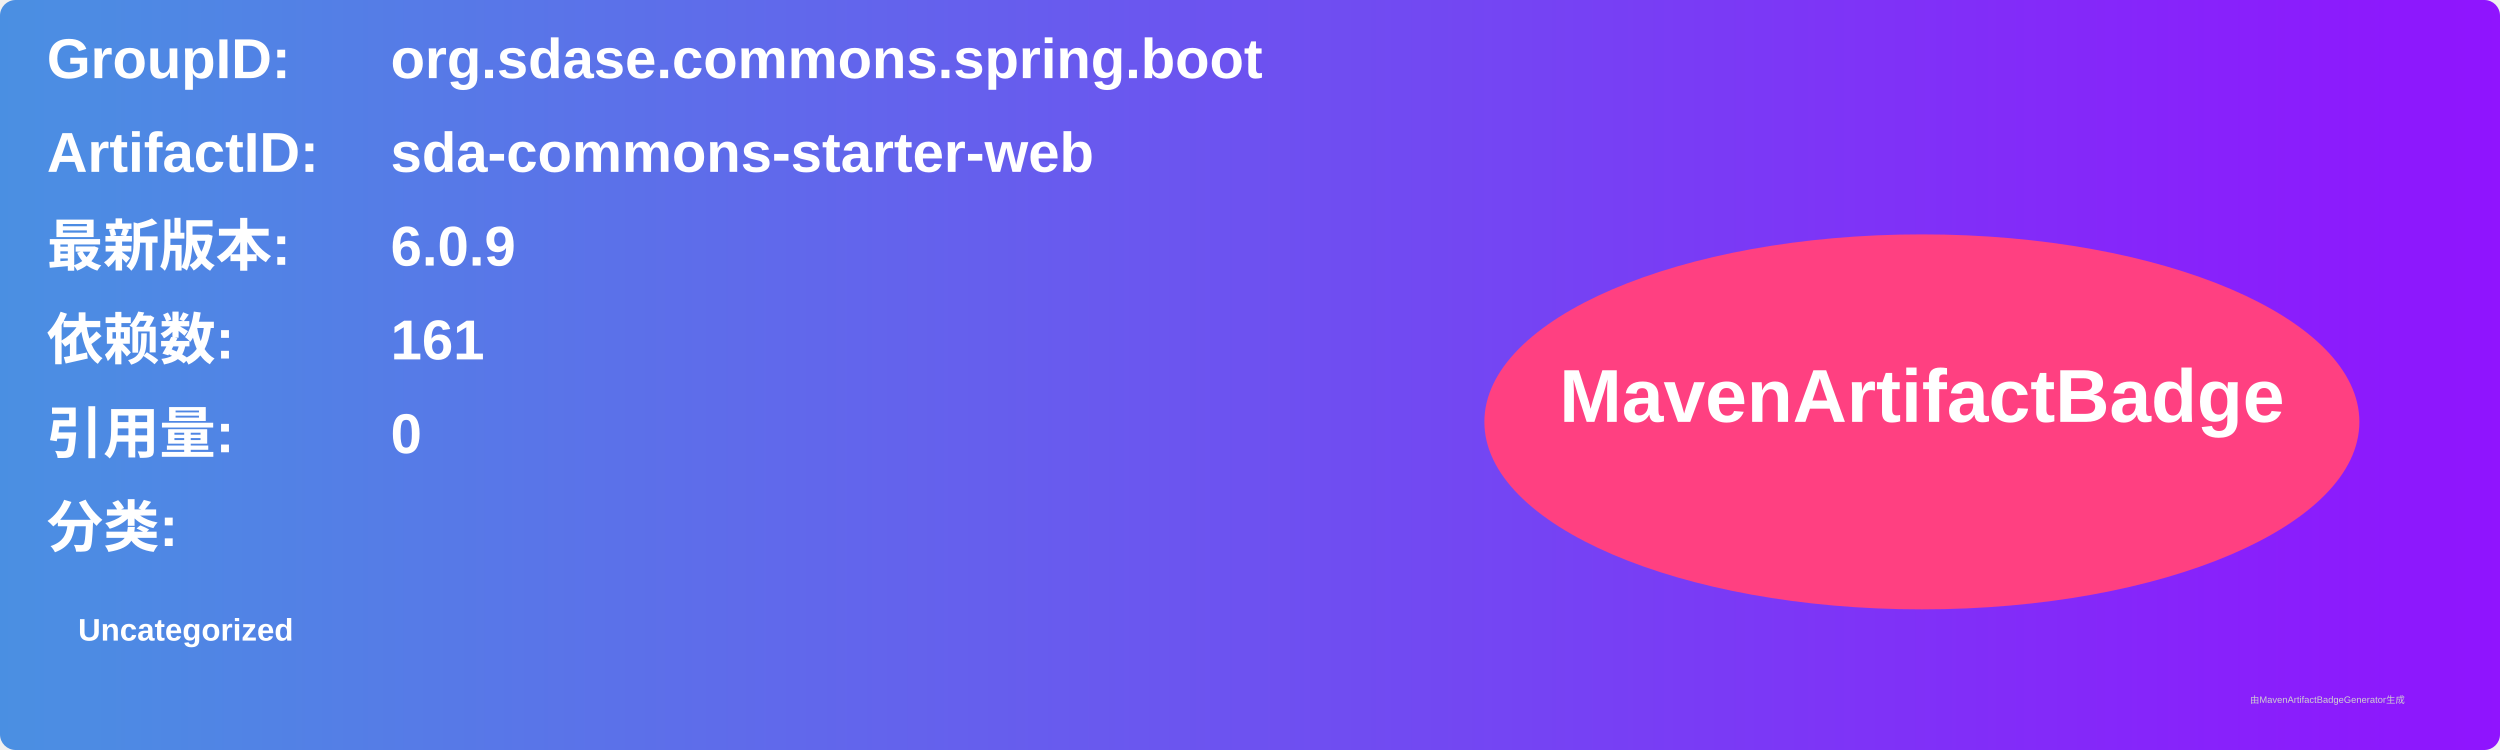
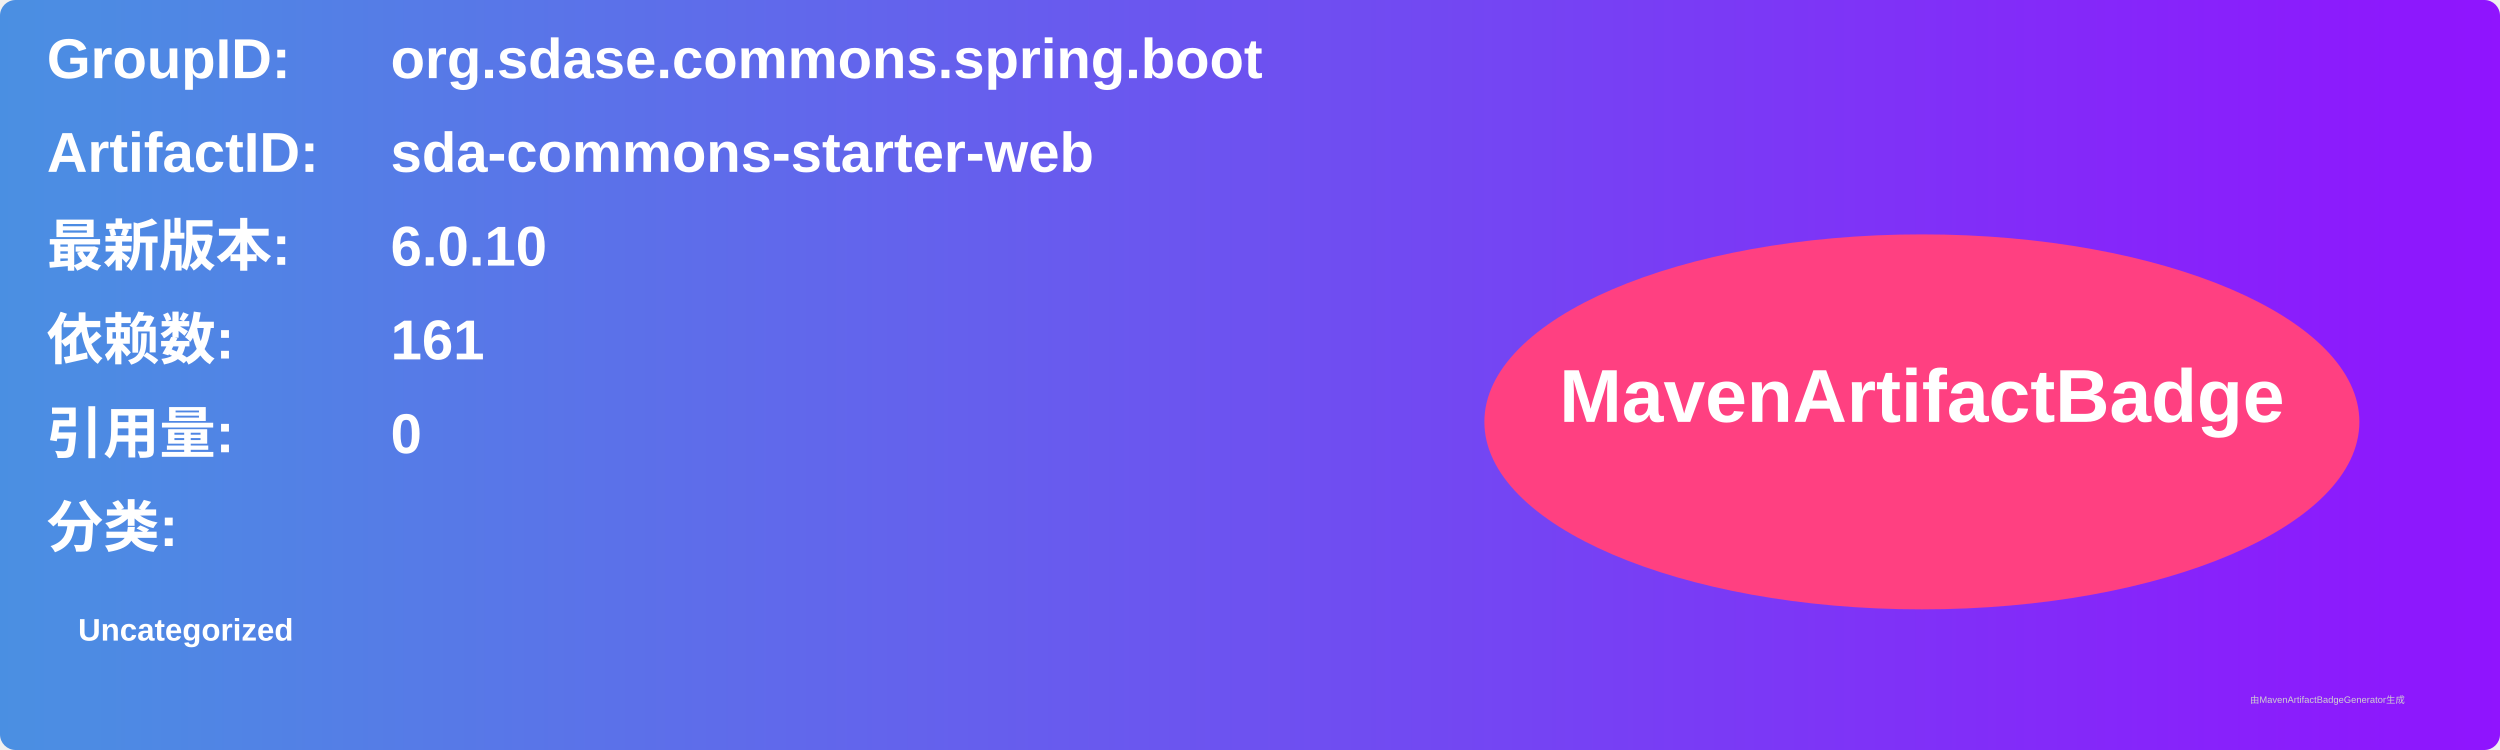
<svg xmlns="http://www.w3.org/2000/svg" width="800" height="240" viewBox="0 0 800 240">
  <linearGradient id="grad" x1="0%" y1="0%" x2="100%" y2="0%">
    <stop offset="0%" stop-color="#4a90e2" />
    <stop offset="100%" stop-color="#9013fe" />
  </linearGradient>
  <rect width="100%" height="100%" rx="5" ry="5" fill="url(#grad)" />
  <g transform="translate(15, 15)">
    <text x="0" y="10" font-family="Arial" font-size="18" fill="white" font-weight="bold" width="260">GroupID:</text>
    <text x="110" y="10" font-family="Arial" font-size="18" fill="white" font-weight="bold" width="460">org.sdase.commons.spring.boot</text>
    <text x="0" y="40" font-family="Arial" font-size="18" fill="white" font-weight="bold" width="260">ArtifactID:</text>
    <text x="110" y="40" font-family="Arial" font-size="18" fill="white" font-weight="bold" width="460">sda-commons-starter-web</text>
    <text x="0" y="70" font-family="Arial" font-size="18" fill="white" font-weight="bold">最新版本:</text>
    <text x="110" y="70" font-family="Arial" font-size="18" fill="white" font-weight="bold">
-       <tspan font-weight="bold">6.0.9</tspan>
+       <tspan font-weight="bold">6.0.10</tspan>
    </text>
    <text x="0" y="100" font-family="Arial" font-size="18" fill="white" font-weight="bold">依赖数: </text>
    <text x="110" y="100" font-family="Arial" font-size="18" fill="white">
      <tspan font-weight="bold">161</tspan>
    </text>
    <text x="0" y="130" font-family="Arial" font-size="18" fill="white" font-weight="bold">引用量: </text>
    <text x="110" y="130" font-family="Arial" font-size="18" fill="white">
      <tspan font-weight="bold">0</tspan>
    </text>
    <text x="0" y="160" font-family="Arial" font-size="18" fill="white" font-weight="bold">分类:</text>
    <text x="10" y="190" font-family="Arial" font-size="10" fill="white">
      <tspan font-weight="bold">Uncategorized</tspan>
    </text>
    <ellipse cx="600" cy="120" rx="140" ry="60" fill="#ff4081" />
    <text x="600" y="120" text-anchor="middle" font-family="Arial" font-size="24" fill="white" font-weight="bold">MavenArtifactBadge</text>
  </g>
  <text x="720" y="225" font-family="Arial" font-size="3" fill="#d0d0d0">由MavenArtifactBadgeGenerator生成</text>
</svg>
